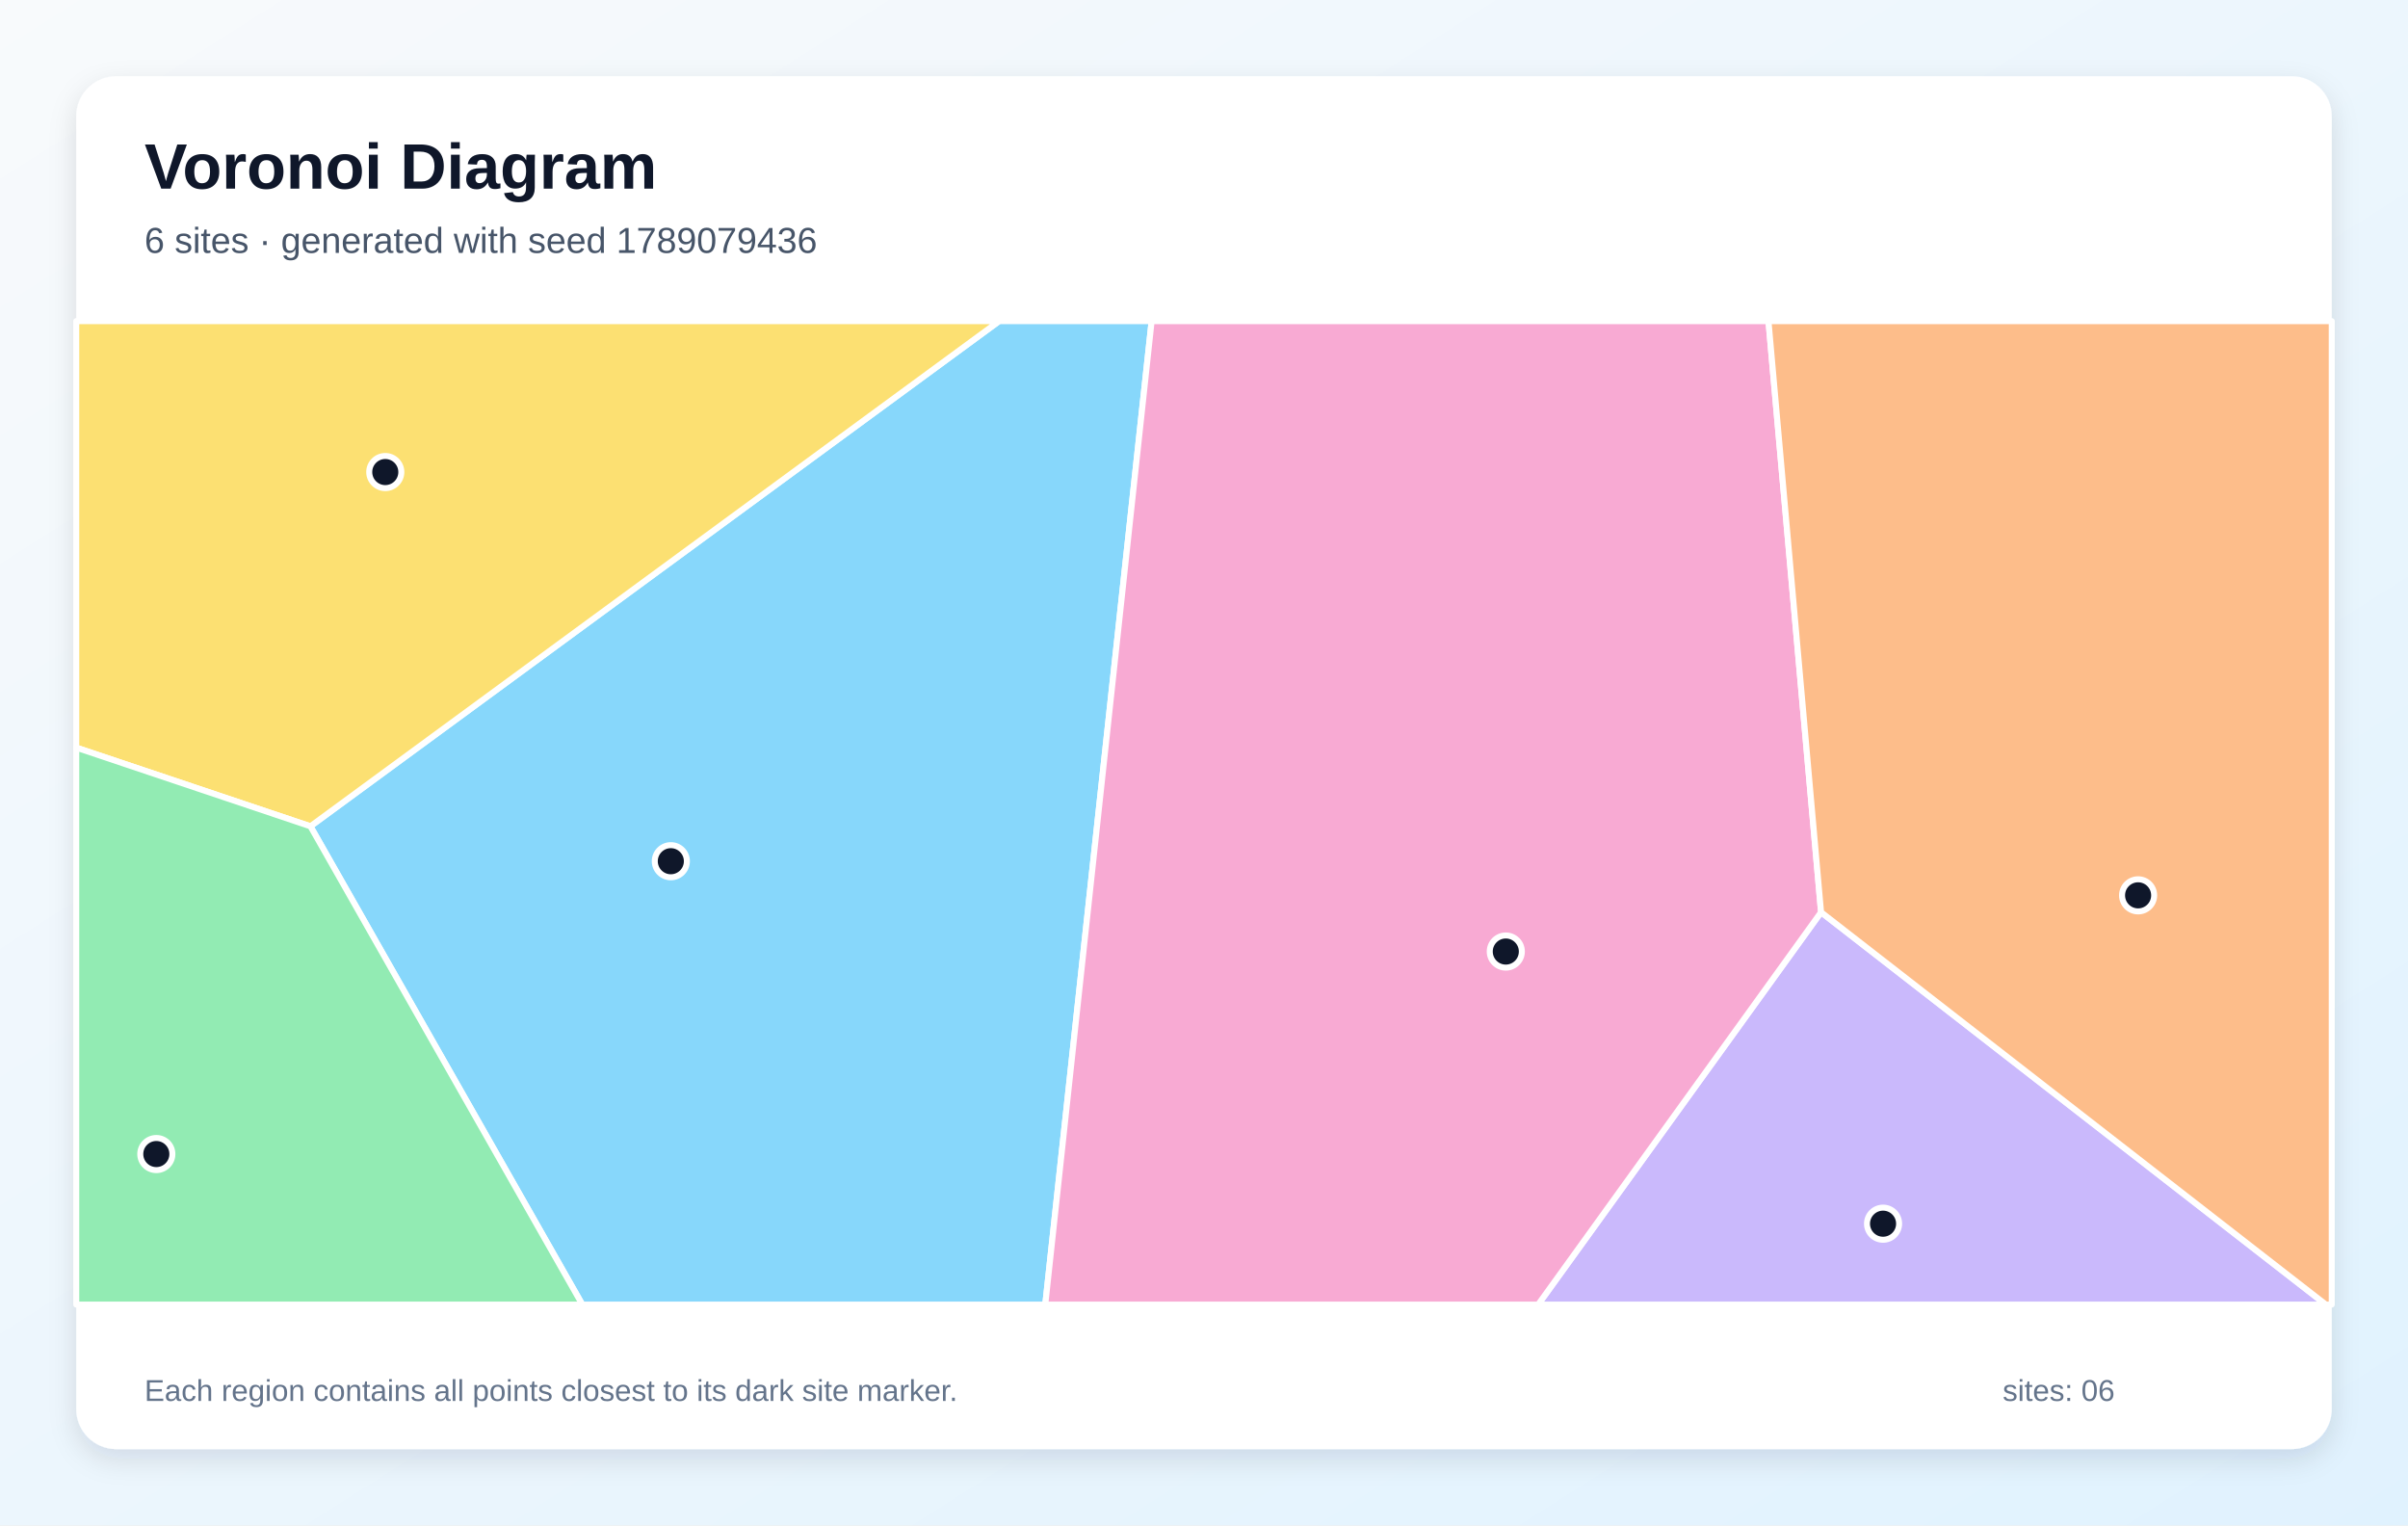
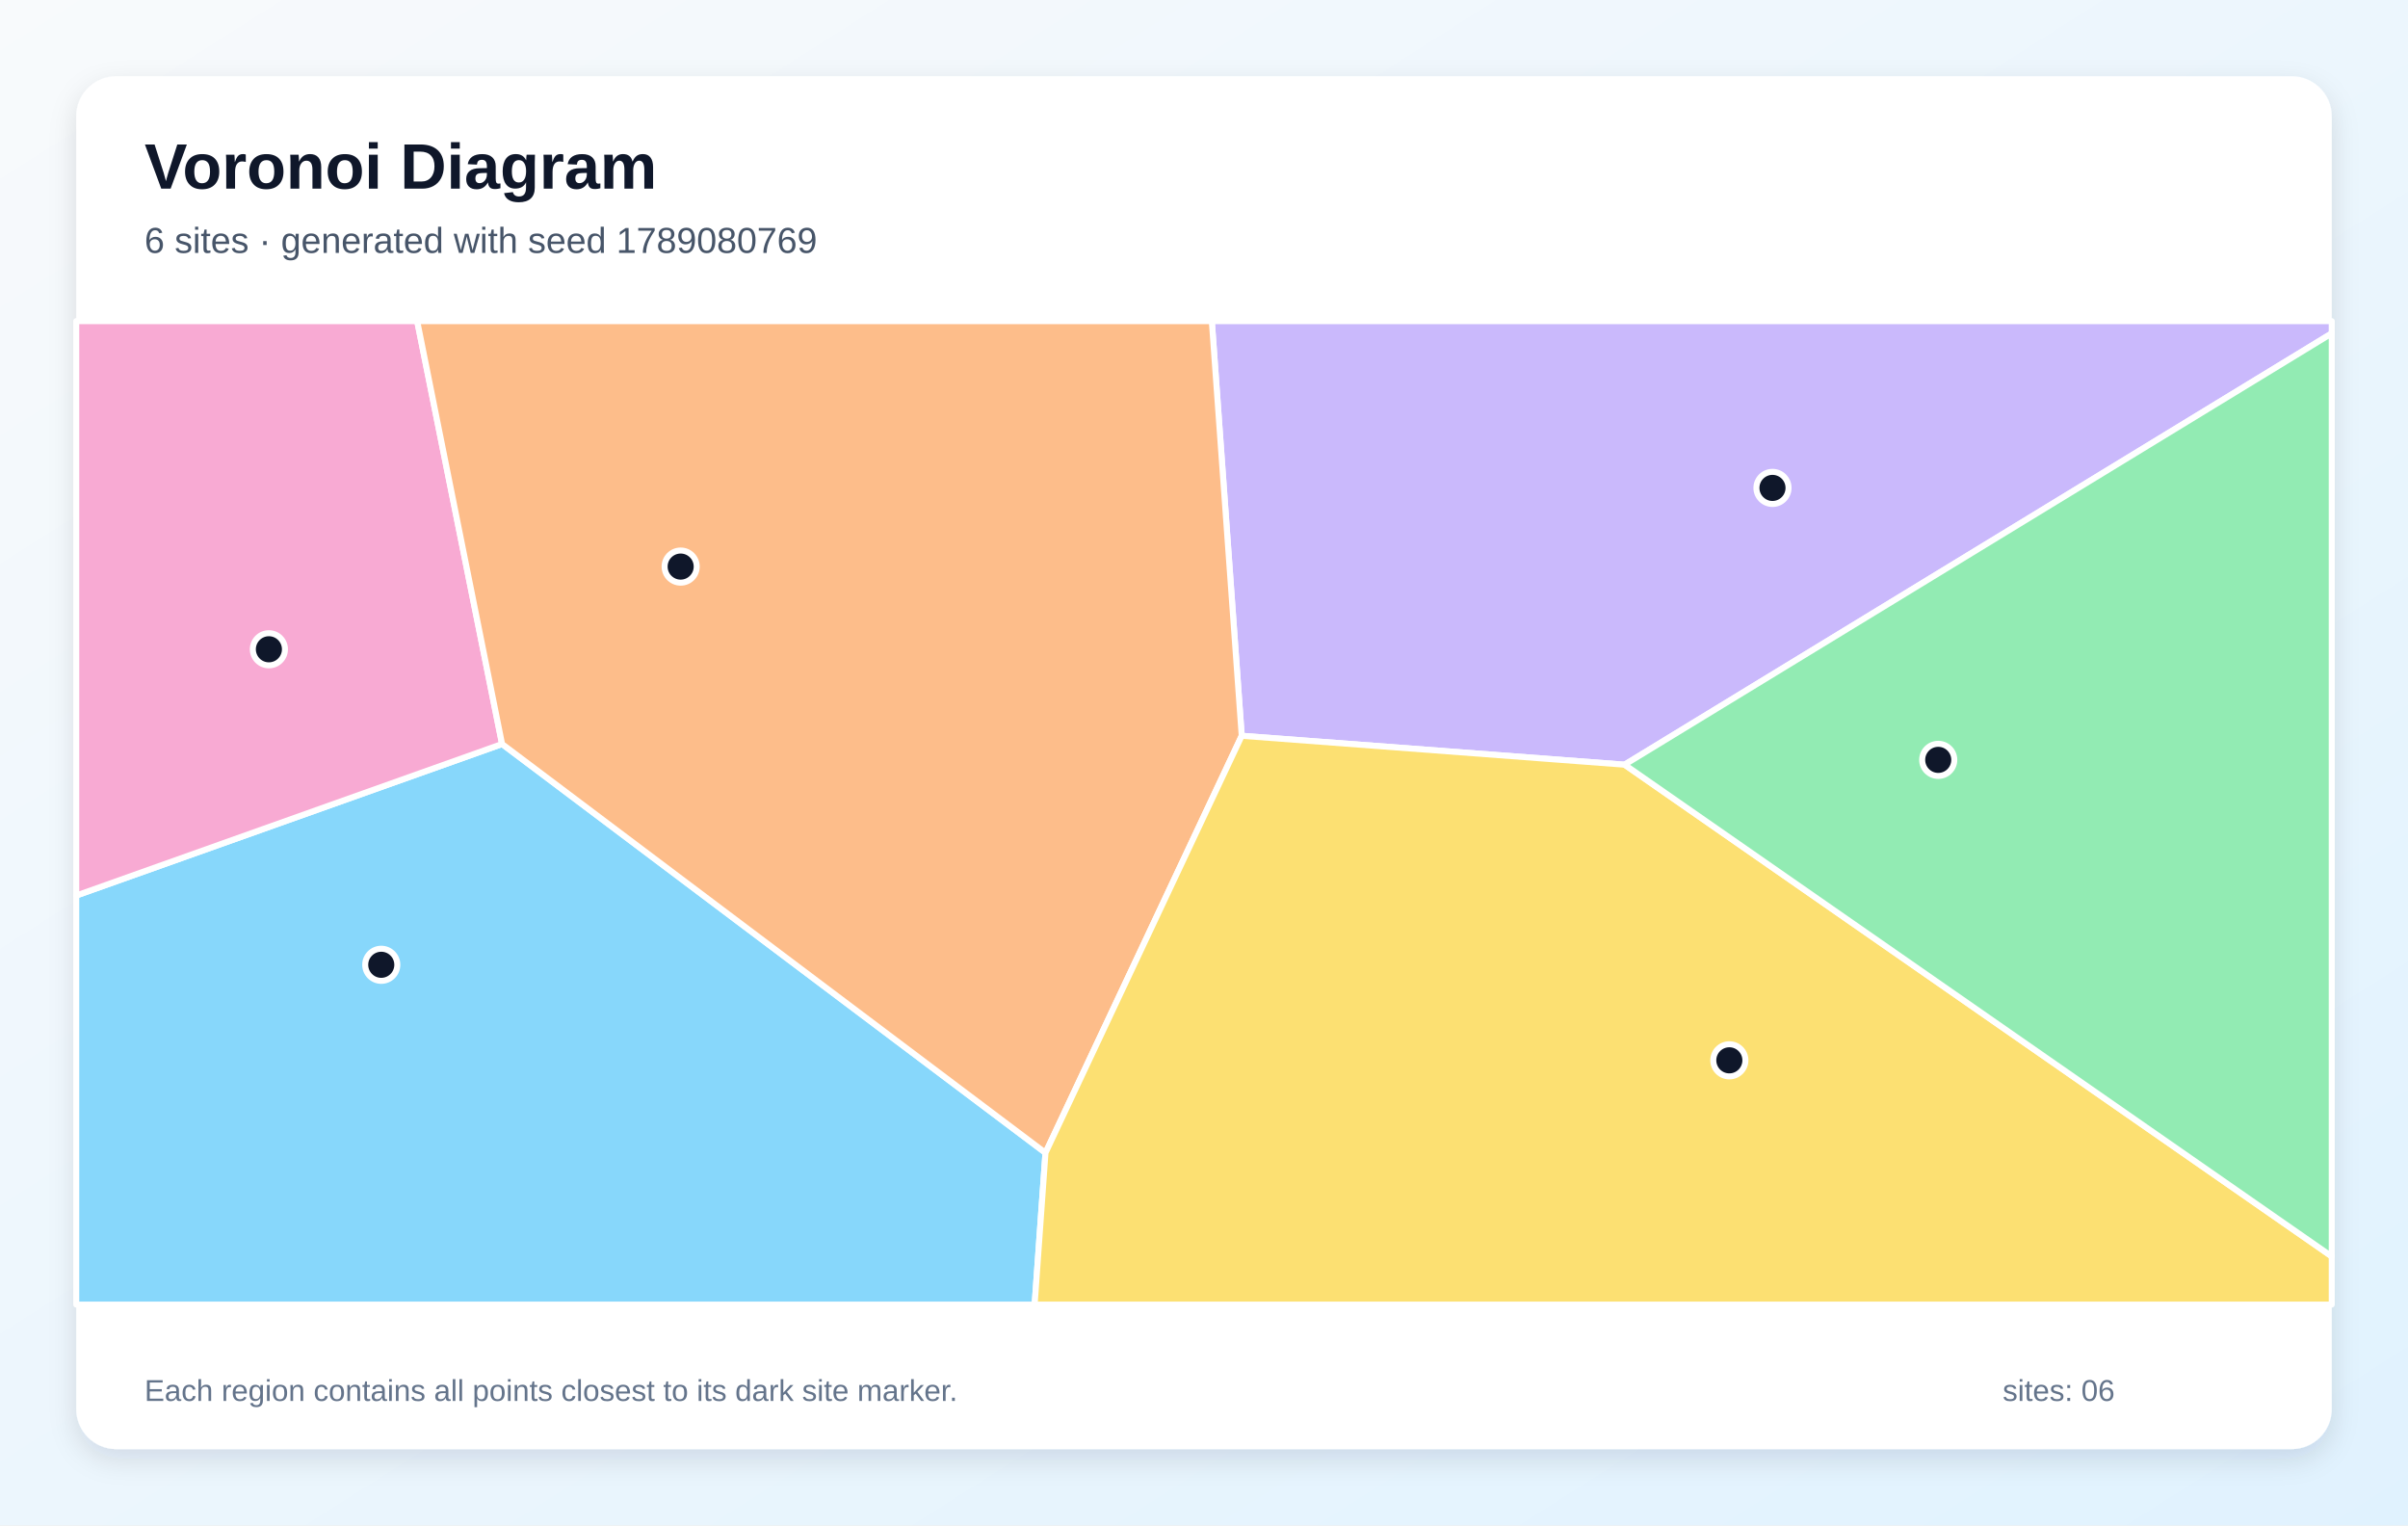
<svg xmlns="http://www.w3.org/2000/svg" width="1200" height="760" viewBox="0 0 1200 760" role="img" aria-labelledby="title description">
  <defs>
    <linearGradient id="background" x1="0" y1="0" x2="1" y2="1">
      <stop stop-color="#F8FAFC" />
      <stop offset="1" stop-color="#E0F2FE" />
    </linearGradient>
    <filter id="shadow" x="-10%" y="-10%" width="120%" height="120%">
      <feDropShadow dx="0" dy="5" stdDeviation="7" flood-color="#0F172A" flood-opacity=".12" />
    </filter>
  </defs>
  <rect width="1200" height="760" fill="url(#background)" />
  <rect x="38" y="38" width="1124" height="684" rx="20" fill="#FFFFFF" filter="url(#shadow)" />
  <g font-family="Arial, sans-serif">
    <text x="72" y="94" font-size="32" font-weight="700" fill="#0F172A">Voronoi Diagram</text>
-     <text x="72" y="126" font-size="18" fill="#475569">6 sites · generated with seed 1789079436</text>
+     <text x="72" y="126" font-size="18" fill="#475569">6 sites · generated with seed 1789080769</text>
  </g>
  <g stroke="#FFFFFF" stroke-width="3" stroke-linejoin="round">
-     <polygon points="154.7,411.7 497.9,160.0 573.9,160.0 520.9,650.0 290.2,650.0" fill="#38BDF8" fill-opacity="0.60" />
-     <polygon points="907.5,454.5 1159.1,650.0 766.5,650.0" fill="#A78BFA" fill-opacity="0.60" />
-     <polygon points="573.9,160.0 881.3,160.0 907.5,454.5 766.5,650.0 520.9,650.0" fill="#F472B6" fill-opacity="0.60" />
-     <polygon points="907.5,454.5 881.3,160.0 1162.0,160.0 1162.0,650.0 1159.1,650.0" fill="#FB923C" fill-opacity="0.60" />
-     <polygon points="154.7,411.7 38.0,372.5 38.0,160.0 497.9,160.0" fill="#FACC15" fill-opacity="0.60" />
-     <polygon points="38.0,372.5 154.7,411.7 290.2,650.0 38.0,650.0" fill="#4ADE80" fill-opacity="0.60" />
+     <polygon points="38.0,446.2 250.2,370.7 521.0,574.4 515.6,650.0 38.0,650.0" fill="#38BDF8" fill-opacity="0.60" />
+     <polygon points="809.6,381.0 618.8,366.6 603.9,160.0 1162.0,160.0 1162.0,166.1" fill="#A78BFA" fill-opacity="0.60" />
+     <polygon points="250.2,370.7 38.0,446.2 38.0,160.0 207.9,160.0" fill="#F472B6" fill-opacity="0.60" />
+     <polygon points="521.0,574.4 250.2,370.7 207.9,160.0 603.9,160.0 618.8,366.6" fill="#FB923C" fill-opacity="0.60" />
+     <polygon points="521.0,574.4 618.8,366.6 809.6,381.0 1162.0,626.0 1162.0,650.0 515.6,650.0" fill="#FACC15" fill-opacity="0.60" />
+     <polygon points="809.6,381.0 1162.0,166.1 1162.0,626.0" fill="#4ADE80" fill-opacity="0.60" />
  </g>
  <g>
-     <circle cx="334.3" cy="429.1" r="8" fill="#0F172A" stroke="#FFFFFF" stroke-width="3" />
-     <circle cx="938.4" cy="609.7" r="8" fill="#0F172A" stroke="#FFFFFF" stroke-width="3" />
-     <circle cx="750.4" cy="474.1" r="8" fill="#0F172A" stroke="#FFFFFF" stroke-width="3" />
-     <circle cx="1065.5" cy="446.1" r="8" fill="#0F172A" stroke="#FFFFFF" stroke-width="3" />
-     <circle cx="192.0" cy="235.2" r="8" fill="#0F172A" stroke="#FFFFFF" stroke-width="3" />
-     <circle cx="77.9" cy="575.0" r="8" fill="#0F172A" stroke="#FFFFFF" stroke-width="3" />
+     <circle cx="190.0" cy="480.7" r="8" fill="#0F172A" stroke="#FFFFFF" stroke-width="3" />
+     <circle cx="883.3" cy="243.1" r="8" fill="#0F172A" stroke="#FFFFFF" stroke-width="3" />
+     <circle cx="134.0" cy="323.5" r="8" fill="#0F172A" stroke="#FFFFFF" stroke-width="3" />
+     <circle cx="339.2" cy="282.3" r="8" fill="#0F172A" stroke="#FFFFFF" stroke-width="3" />
+     <circle cx="861.8" cy="528.3" r="8" fill="#0F172A" stroke="#FFFFFF" stroke-width="3" />
+     <circle cx="965.9" cy="378.6" r="8" fill="#0F172A" stroke="#FFFFFF" stroke-width="3" />
  </g>
  <g font-family="Arial, sans-serif" font-size="15" fill="#64748B">
    <text x="72" y="698">Each region contains all points closest to its dark site marker.</text>
    <text x="998" y="698">sites: 06</text>
  </g>
</svg>
